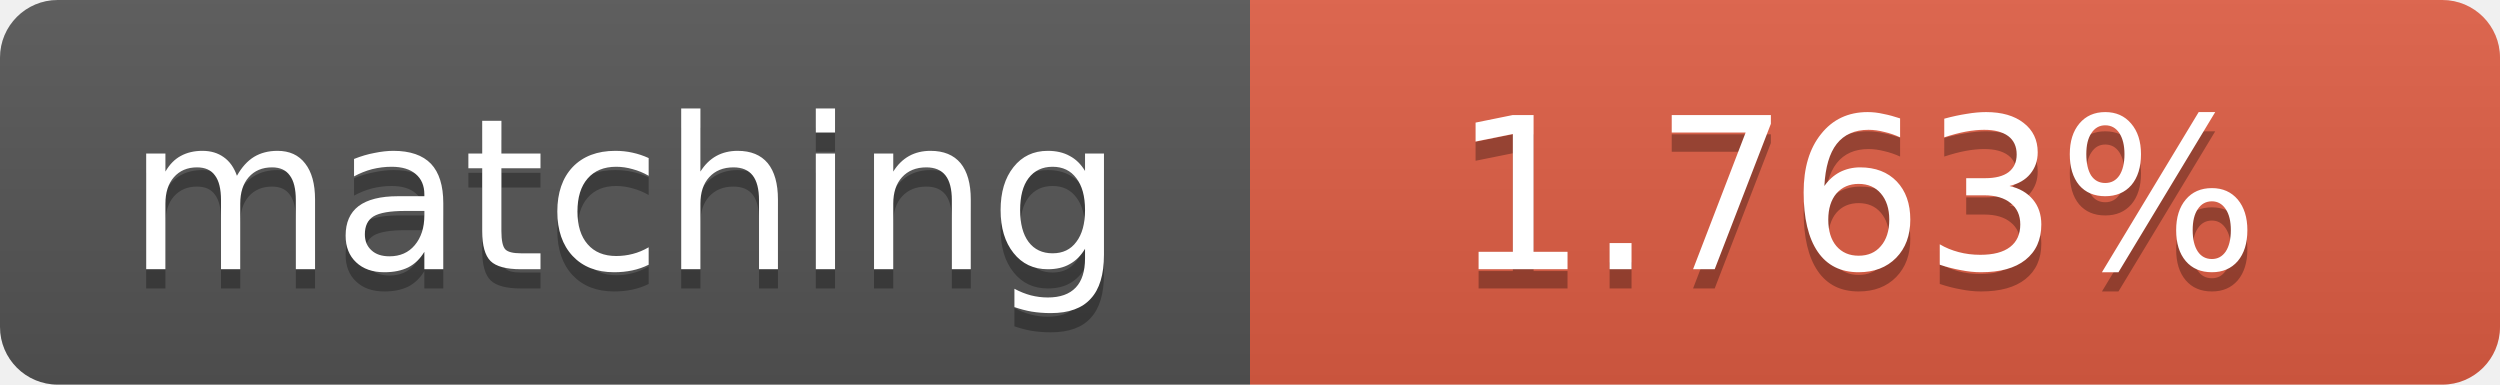
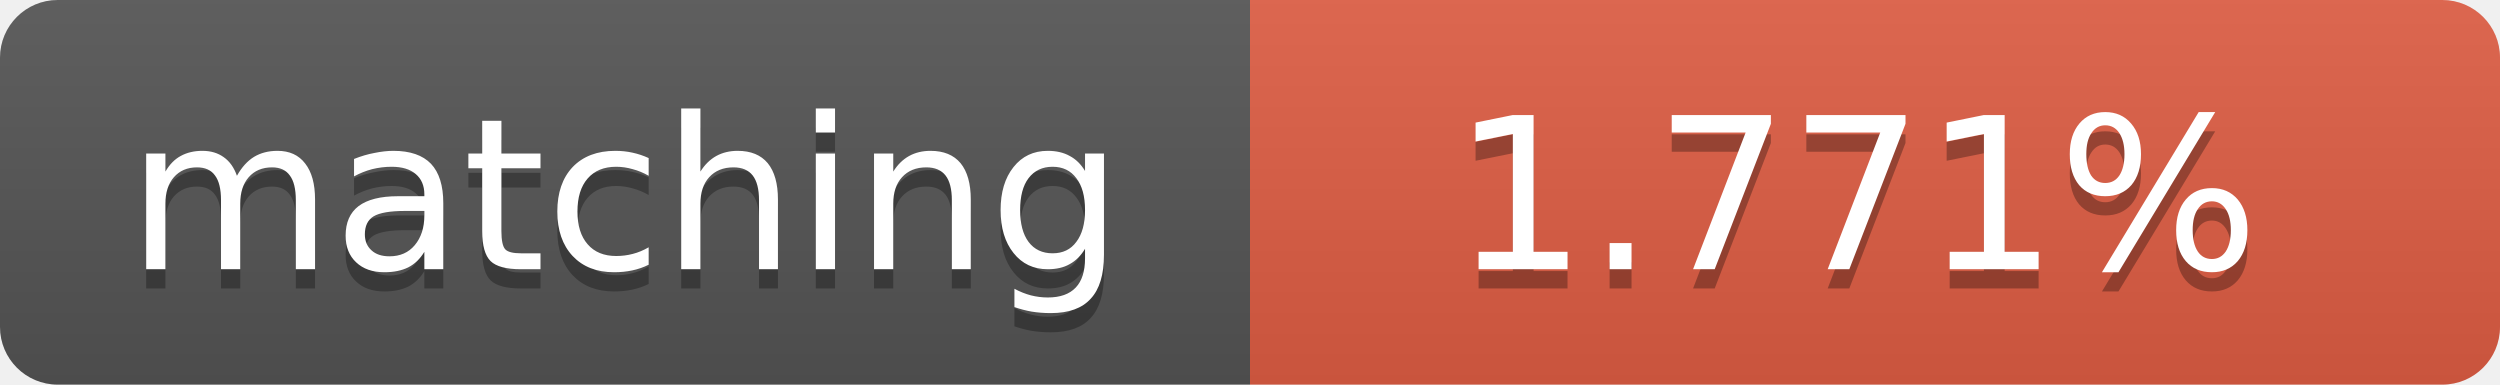
<svg xmlns="http://www.w3.org/2000/svg" width="130" height="20">
  <linearGradient id="b" x2="0" y2="100%">
    <stop offset="0" stop-color="#bbb" stop-opacity=".1" />
    <stop offset="1" stop-opacity=".1" />
  </linearGradient>
  <clipPath id="a">
    <rect width="130" height="20" rx="3" fill="#fff" />
  </clipPath>
  <g clip-path="url(#a)">
    <path fill="#555" d="M0 0h65v20H0z" />
    <path fill="#e05d44" d="M65 0h65v20H65z" />
    <path fill="url(#b)" d="M0 0h130v20H0z" />
  </g>
  <g fill="#fff" text-anchor="middle" font-family="DejaVu Sans,Verdana,Geneva,sans-serif" font-size="11">
    <text x="32.5" y="15" fill="#010101" fill-opacity=".3">matching</text>
    <text x="32.5" y="14">matching</text>
-     <text x="96.5" y="15" fill="#010101" fill-opacity=".3">1.763%</text>
-     <text x="96.5" y="14">1.763%</text>
+     <text x="96.5" y="15" fill="#010101" fill-opacity=".3">1.771%</text>
+     <text x="96.5" y="14">1.771%</text>
  </g>
</svg>
